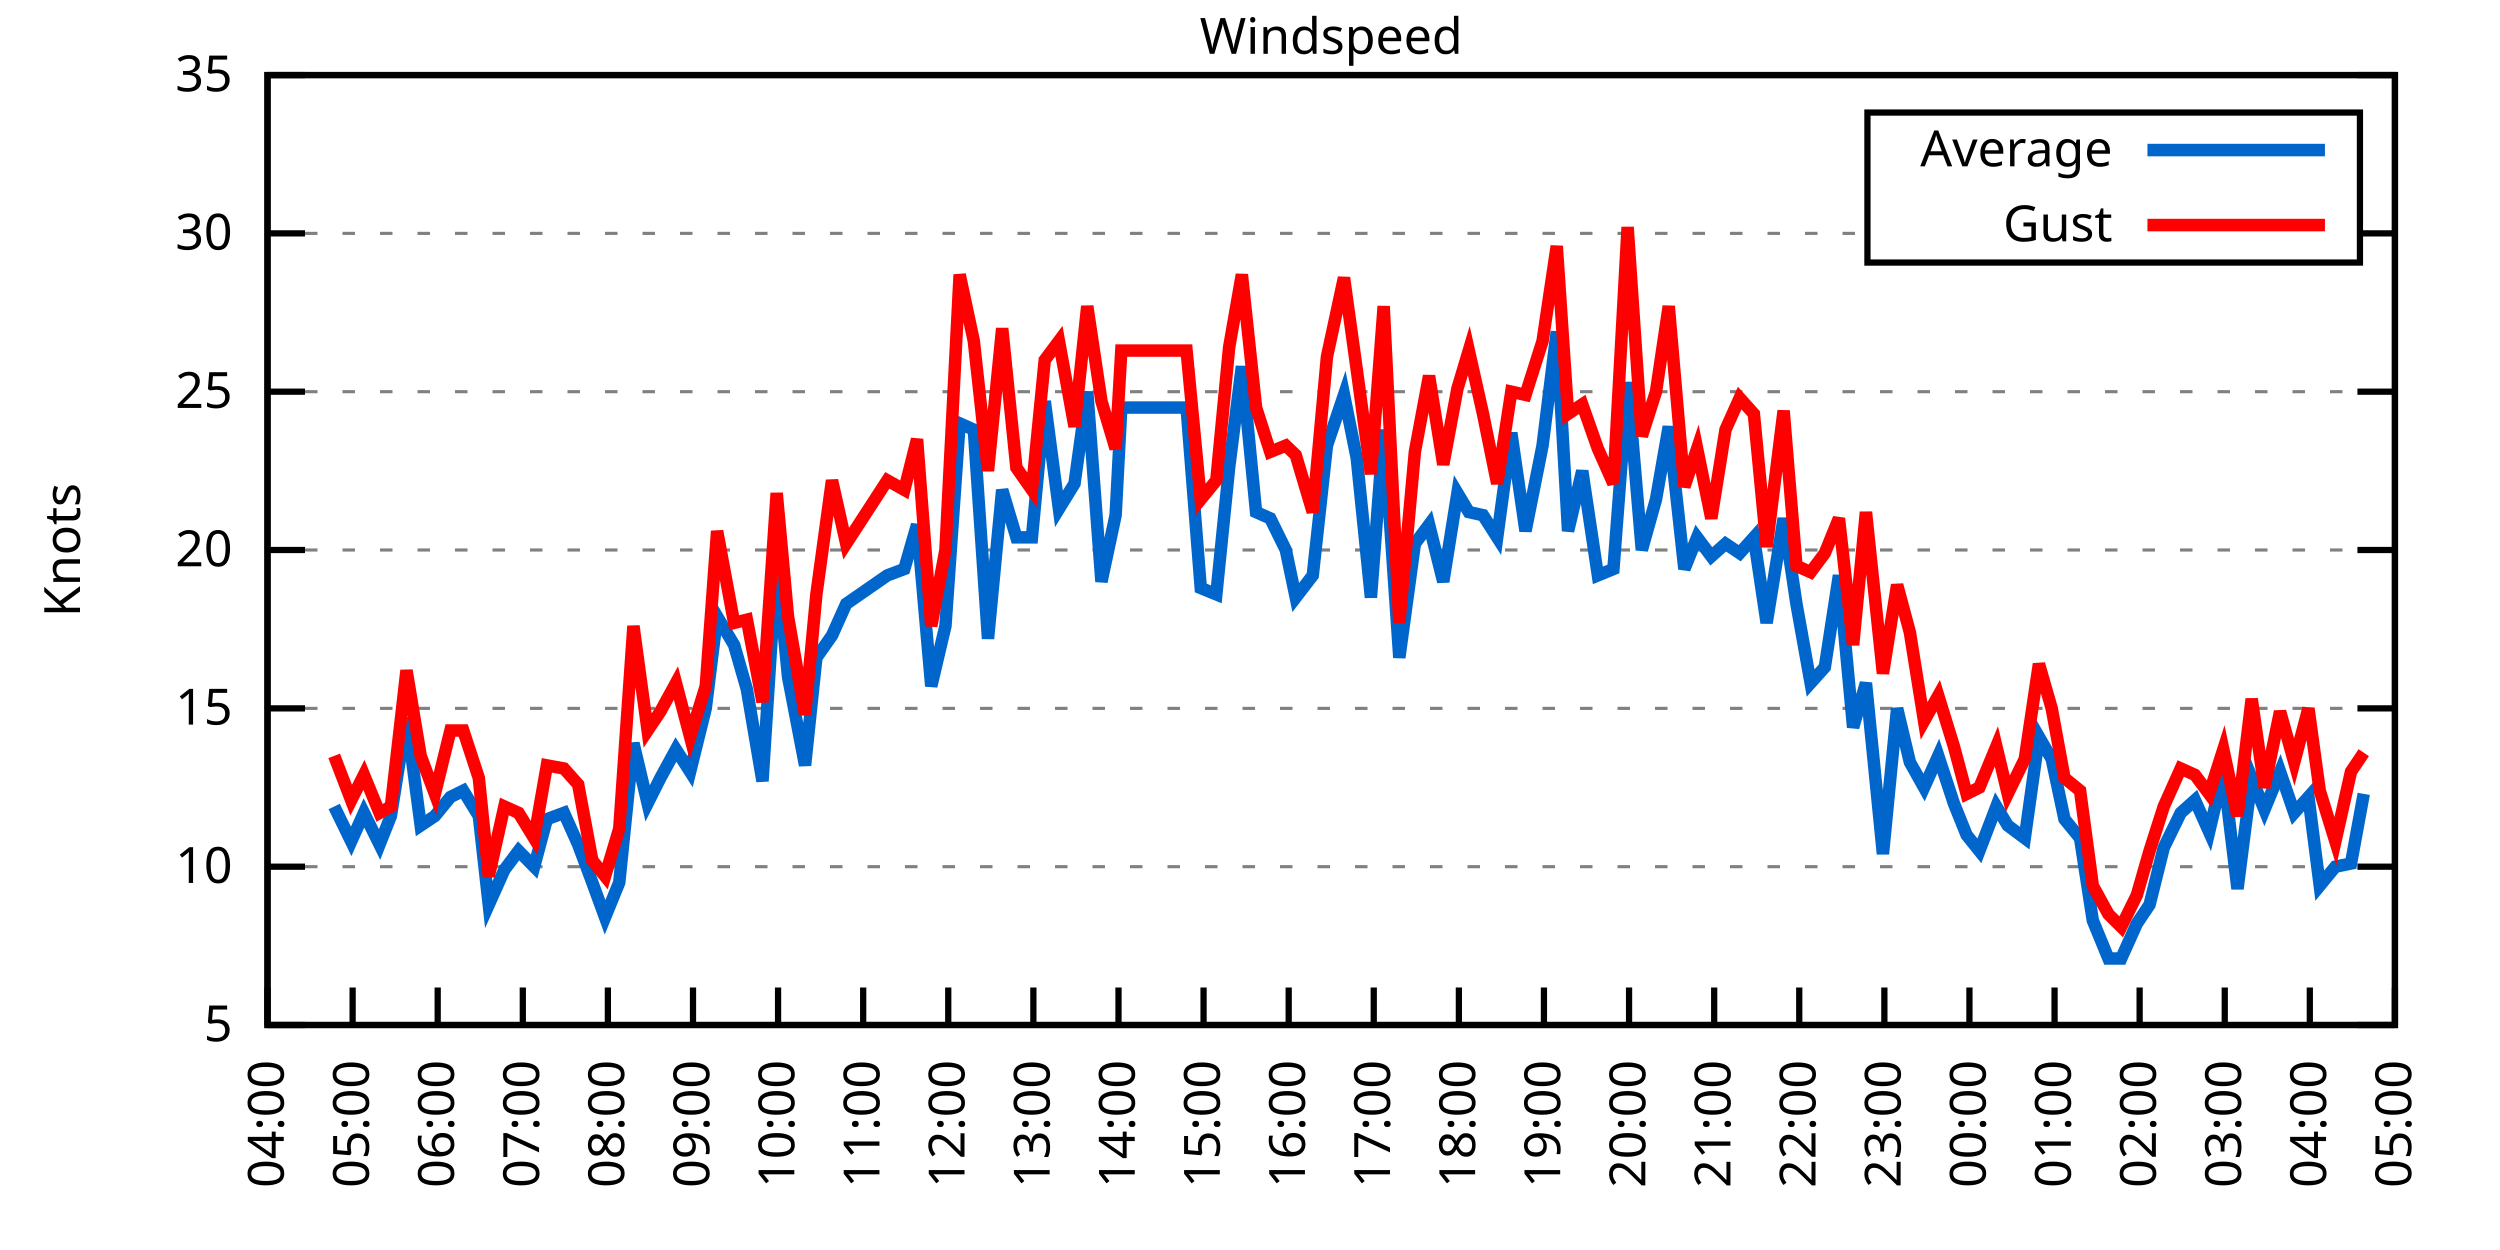
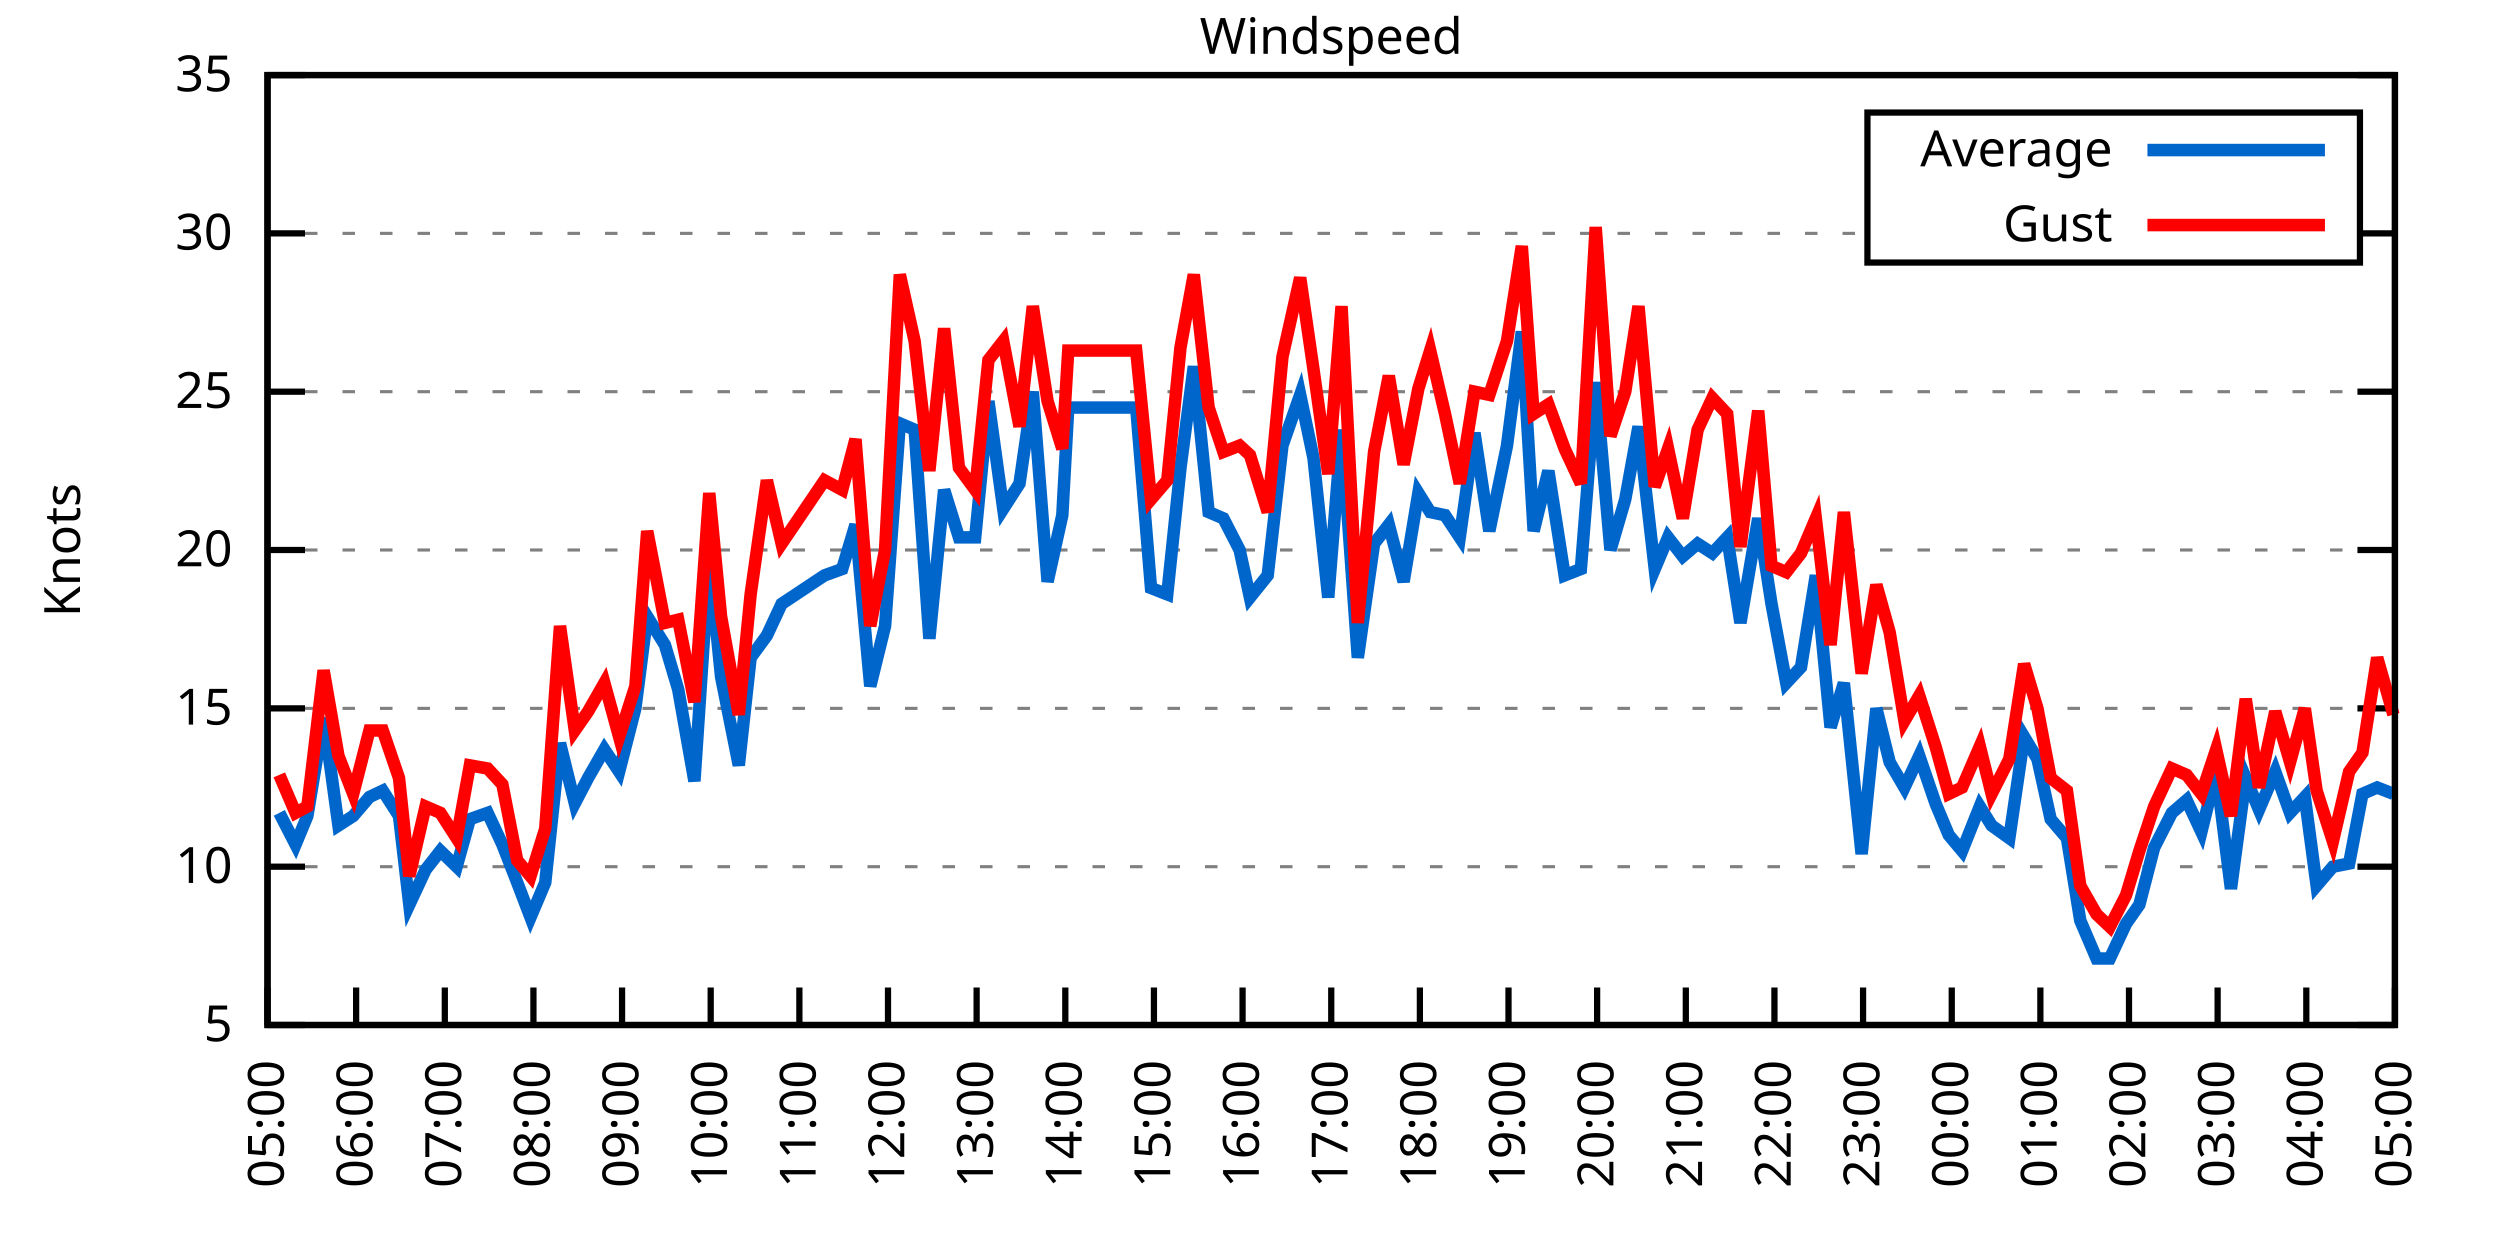
<svg xmlns="http://www.w3.org/2000/svg" xmlns:xlink="http://www.w3.org/1999/xlink" width="400" height="200" viewBox="0 0 400 200">
  <g id="gnuplot_canvas">
    <rect x="0" y="0" width="400" height="200" fill="none" />
    <defs>
      <circle id="gpDot" r="0.5" stroke-width="0.5" stroke="currentColor" />
      <path id="gpPt0" stroke-width="0.333" stroke="currentColor" d="M-1,0 h2 M0,-1 v2" />
      <path id="gpPt1" stroke-width="0.333" stroke="currentColor" d="M-1,-1 L1,1 M1,-1 L-1,1" />
      <path id="gpPt2" stroke-width="0.333" stroke="currentColor" d="M-1,0 L1,0 M0,-1 L0,1 M-1,-1 L1,1 M-1,1 L1,-1" />
      <rect id="gpPt3" stroke-width="0.333" stroke="currentColor" x="-1" y="-1" width="2" height="2" />
      <rect id="gpPt4" stroke-width="0.333" stroke="currentColor" fill="currentColor" x="-1" y="-1" width="2" height="2" />
      <circle id="gpPt5" stroke-width="0.333" stroke="currentColor" cx="0" cy="0" r="1" />
      <use xlink:href="#gpPt5" id="gpPt6" fill="currentColor" stroke="none" />
      <path id="gpPt7" stroke-width="0.333" stroke="currentColor" d="M0,-1.33 L-1.33,0.67 L1.33,0.67 z" />
      <use xlink:href="#gpPt7" id="gpPt8" fill="currentColor" stroke="none" />
      <use xlink:href="#gpPt7" id="gpPt9" stroke="currentColor" transform="rotate(180)" />
      <use xlink:href="#gpPt9" id="gpPt10" fill="currentColor" stroke="none" />
      <use xlink:href="#gpPt3" id="gpPt11" stroke="currentColor" transform="rotate(45)" />
      <use xlink:href="#gpPt11" id="gpPt12" fill="currentColor" stroke="none" />
      <path id="gpPt13" stroke-width="0.333" stroke="currentColor" d="M0,1.330 L1.265,0.411 L0.782,-1.067 L-0.782,-1.076 L-1.265,0.411 z" />
      <use xlink:href="#gpPt13" id="gpPt14" fill="currentColor" stroke="none" />
      <filter id="textbox" filterUnits="objectBoundingBox" x="0" y="0" height="1" width="1">
        <feFlood flood-color="white" flood-opacity="1" result="bgnd" />
        <feComposite in="SourceGraphic" in2="bgnd" operator="atop" />
      </filter>
      <filter id="greybox" filterUnits="objectBoundingBox" x="0" y="0" height="1" width="1">
        <feFlood flood-color="lightgrey" flood-opacity="1" result="grey" />
        <feComposite in="SourceGraphic" in2="grey" operator="atop" />
      </filter>
    </defs>
    <g fill="none" color="white" stroke="currentColor" stroke-width="1.00" stroke-linecap="butt" stroke-linejoin="miter">
</g>
    <g fill="none" color="black" stroke="currentColor" stroke-width="1.00" stroke-linecap="butt" stroke-linejoin="miter">
      <g stroke="none" shape-rendering="crispEdges">
        <polygon fill="rgb(255, 255, 255)" points="42.80,164.00 383.18,164.00 383.18,12.02 42.80,12.02 " />
      </g>
    </g>
    <g fill="none" color="black" stroke="currentColor" stroke-width="1.00" stroke-linecap="butt" stroke-linejoin="miter">
</g>
    <g fill="none" color="black" stroke="black" stroke-width="0.50" stroke-linecap="butt" stroke-linejoin="miter">
</g>
    <g fill="none" color="gray" stroke="currentColor" stroke-width="0.50" stroke-linecap="butt" stroke-linejoin="miter">
      <path stroke="gray" stroke-dasharray="2,4" class="gridline" d="M42.80,164.00 L383.19,164.00  " />
    </g>
    <g fill="none" color="gray" stroke="gray" stroke-width="1.00" stroke-linecap="butt" stroke-linejoin="miter">
</g>
    <g fill="none" color="black" stroke="currentColor" stroke-width="1.00" stroke-linecap="butt" stroke-linejoin="miter">
      <path stroke="black" d="M42.80,164.00 L48.80,164.00 M383.19,164.00 L377.19,164.00  " />
      <g transform="translate(37.20,166.60)" stroke="none" fill="black" font-family="Sans" font-size="8.00" text-anchor="end">
        <text>
          <tspan font-family="Sans"> 5</tspan>
        </text>
      </g>
    </g>
    <g fill="none" color="black" stroke="currentColor" stroke-width="1.00" stroke-linecap="butt" stroke-linejoin="miter">
</g>
    <g fill="none" color="black" stroke="black" stroke-width="0.50" stroke-linecap="butt" stroke-linejoin="miter">
</g>
    <g fill="none" color="gray" stroke="currentColor" stroke-width="0.50" stroke-linecap="butt" stroke-linejoin="miter">
      <path stroke="gray" stroke-dasharray="2,4" class="gridline" d="M42.80,138.67 L383.19,138.67  " />
    </g>
    <g fill="none" color="gray" stroke="gray" stroke-width="1.00" stroke-linecap="butt" stroke-linejoin="miter">
</g>
    <g fill="none" color="black" stroke="currentColor" stroke-width="1.00" stroke-linecap="butt" stroke-linejoin="miter">
      <path stroke="black" d="M42.80,138.67 L48.80,138.67 M383.19,138.67 L377.19,138.67  " />
      <g transform="translate(37.20,141.27)" stroke="none" fill="black" font-family="Sans" font-size="8.00" text-anchor="end">
        <text>
          <tspan font-family="Sans"> 10</tspan>
        </text>
      </g>
    </g>
    <g fill="none" color="black" stroke="currentColor" stroke-width="1.00" stroke-linecap="butt" stroke-linejoin="miter">
</g>
    <g fill="none" color="black" stroke="black" stroke-width="0.50" stroke-linecap="butt" stroke-linejoin="miter">
</g>
    <g fill="none" color="gray" stroke="currentColor" stroke-width="0.50" stroke-linecap="butt" stroke-linejoin="miter">
      <path stroke="gray" stroke-dasharray="2,4" class="gridline" d="M42.80,113.34 L383.19,113.34  " />
    </g>
    <g fill="none" color="gray" stroke="gray" stroke-width="1.00" stroke-linecap="butt" stroke-linejoin="miter">
</g>
    <g fill="none" color="black" stroke="currentColor" stroke-width="1.00" stroke-linecap="butt" stroke-linejoin="miter">
      <path stroke="black" d="M42.80,113.34 L48.80,113.34 M383.19,113.34 L377.19,113.34  " />
      <g transform="translate(37.20,115.94)" stroke="none" fill="black" font-family="Sans" font-size="8.00" text-anchor="end">
        <text>
          <tspan font-family="Sans"> 15</tspan>
        </text>
      </g>
    </g>
    <g fill="none" color="black" stroke="currentColor" stroke-width="1.00" stroke-linecap="butt" stroke-linejoin="miter">
</g>
    <g fill="none" color="black" stroke="black" stroke-width="0.50" stroke-linecap="butt" stroke-linejoin="miter">
</g>
    <g fill="none" color="gray" stroke="currentColor" stroke-width="0.50" stroke-linecap="butt" stroke-linejoin="miter">
      <path stroke="gray" stroke-dasharray="2,4" class="gridline" d="M42.80,88.00 L383.19,88.00  " />
    </g>
    <g fill="none" color="gray" stroke="gray" stroke-width="1.00" stroke-linecap="butt" stroke-linejoin="miter">
</g>
    <g fill="none" color="black" stroke="currentColor" stroke-width="1.00" stroke-linecap="butt" stroke-linejoin="miter">
      <path stroke="black" d="M42.80,88.00 L48.80,88.00 M383.19,88.00 L377.19,88.00  " />
      <g transform="translate(37.20,90.60)" stroke="none" fill="black" font-family="Sans" font-size="8.00" text-anchor="end">
        <text>
          <tspan font-family="Sans"> 20</tspan>
        </text>
      </g>
    </g>
    <g fill="none" color="black" stroke="currentColor" stroke-width="1.00" stroke-linecap="butt" stroke-linejoin="miter">
</g>
    <g fill="none" color="black" stroke="black" stroke-width="0.50" stroke-linecap="butt" stroke-linejoin="miter">
</g>
    <g fill="none" color="gray" stroke="currentColor" stroke-width="0.50" stroke-linecap="butt" stroke-linejoin="miter">
      <path stroke="gray" stroke-dasharray="2,4" class="gridline" d="M42.80,62.67 L383.19,62.67  " />
    </g>
    <g fill="none" color="gray" stroke="gray" stroke-width="1.00" stroke-linecap="butt" stroke-linejoin="miter">
</g>
    <g fill="none" color="black" stroke="currentColor" stroke-width="1.00" stroke-linecap="butt" stroke-linejoin="miter">
      <path stroke="black" d="M42.80,62.67 L48.80,62.67 M383.19,62.67 L377.19,62.67  " />
      <g transform="translate(37.20,65.27)" stroke="none" fill="black" font-family="Sans" font-size="8.00" text-anchor="end">
        <text>
          <tspan font-family="Sans"> 25</tspan>
        </text>
      </g>
    </g>
    <g fill="none" color="black" stroke="currentColor" stroke-width="1.00" stroke-linecap="butt" stroke-linejoin="miter">
</g>
    <g fill="none" color="black" stroke="black" stroke-width="0.50" stroke-linecap="butt" stroke-linejoin="miter">
</g>
    <g fill="none" color="gray" stroke="currentColor" stroke-width="0.50" stroke-linecap="butt" stroke-linejoin="miter">
      <path stroke="gray" stroke-dasharray="2,4" class="gridline" d="M42.80,37.34 L298.79,37.34 M377.59,37.34 L383.19,37.34  " />
    </g>
    <g fill="none" color="gray" stroke="gray" stroke-width="1.00" stroke-linecap="butt" stroke-linejoin="miter">
</g>
    <g fill="none" color="black" stroke="currentColor" stroke-width="1.00" stroke-linecap="butt" stroke-linejoin="miter">
      <path stroke="black" d="M42.80,37.34 L48.80,37.34 M383.19,37.34 L377.19,37.34  " />
      <g transform="translate(37.20,39.94)" stroke="none" fill="black" font-family="Sans" font-size="8.00" text-anchor="end">
        <text>
          <tspan font-family="Sans"> 30</tspan>
        </text>
      </g>
    </g>
    <g fill="none" color="black" stroke="currentColor" stroke-width="1.00" stroke-linecap="butt" stroke-linejoin="miter">
</g>
    <g fill="none" color="black" stroke="black" stroke-width="0.50" stroke-linecap="butt" stroke-linejoin="miter">
</g>
    <g fill="none" color="gray" stroke="currentColor" stroke-width="0.50" stroke-linecap="butt" stroke-linejoin="miter">
      <path stroke="gray" stroke-dasharray="2,4" class="gridline" d="M42.80,12.01 L383.19,12.01  " />
    </g>
    <g fill="none" color="gray" stroke="gray" stroke-width="1.00" stroke-linecap="butt" stroke-linejoin="miter">
</g>
    <g fill="none" color="black" stroke="currentColor" stroke-width="1.00" stroke-linecap="butt" stroke-linejoin="miter">
      <path stroke="black" d="M42.80,12.01 L48.80,12.01 M383.19,12.01 L377.19,12.01  " />
      <g transform="translate(37.20,14.61)" stroke="none" fill="black" font-family="Sans" font-size="8.00" text-anchor="end">
        <text>
          <tspan font-family="Sans"> 35</tspan>
        </text>
      </g>
    </g>
    <g fill="none" color="black" stroke="currentColor" stroke-width="1.00" stroke-linecap="butt" stroke-linejoin="miter">
      <path stroke="black" d="M42.80,164.00 L42.80,158.00  " />
      <g transform="translate(45.40,169.60) rotate(270.00)" stroke="none" fill="black" font-family="Sans" font-size="8.00" text-anchor="end">
        <text>
-           <tspan font-family="Sans">04:00</tspan>
-         </text>
-       </g>
-     </g>
-     <g fill="none" color="black" stroke="currentColor" stroke-width="1.00" stroke-linecap="butt" stroke-linejoin="miter">
-       <path stroke="black" d="M56.42,164.00 L56.42,158.00  " />
-       <g transform="translate(59.02,169.60) rotate(270.00)" stroke="none" fill="black" font-family="Sans" font-size="8.00" text-anchor="end">
-         <text>
          <tspan font-family="Sans">05:00</tspan>
        </text>
      </g>
    </g>
    <g fill="none" color="black" stroke="currentColor" stroke-width="1.00" stroke-linecap="butt" stroke-linejoin="miter">
-       <path stroke="black" d="M70.03,164.00 L70.03,158.00  " />
-       <g transform="translate(72.63,169.60) rotate(270.00)" stroke="none" fill="black" font-family="Sans" font-size="8.00" text-anchor="end">
+       <path stroke="black" d="M56.98,164.00 L56.98,158.00  " />
+       <g transform="translate(59.58,169.60) rotate(270.00)" stroke="none" fill="black" font-family="Sans" font-size="8.00" text-anchor="end">
        <text>
          <tspan font-family="Sans">06:00</tspan>
        </text>
      </g>
    </g>
    <g fill="none" color="black" stroke="currentColor" stroke-width="1.00" stroke-linecap="butt" stroke-linejoin="miter">
-       <path stroke="black" d="M83.65,164.00 L83.65,158.00  " />
-       <g transform="translate(86.25,169.60) rotate(270.00)" stroke="none" fill="black" font-family="Sans" font-size="8.00" text-anchor="end">
+       <path stroke="black" d="M71.17,164.00 L71.17,158.00  " />
+       <g transform="translate(73.77,169.60) rotate(270.00)" stroke="none" fill="black" font-family="Sans" font-size="8.00" text-anchor="end">
        <text>
          <tspan font-family="Sans">07:00</tspan>
        </text>
      </g>
    </g>
    <g fill="none" color="black" stroke="currentColor" stroke-width="1.00" stroke-linecap="butt" stroke-linejoin="miter">
-       <path stroke="black" d="M97.26,164.00 L97.26,158.00  " />
-       <g transform="translate(99.86,169.60) rotate(270.00)" stroke="none" fill="black" font-family="Sans" font-size="8.00" text-anchor="end">
+       <path stroke="black" d="M85.35,164.00 L85.35,158.00  " />
+       <g transform="translate(87.95,169.60) rotate(270.00)" stroke="none" fill="black" font-family="Sans" font-size="8.00" text-anchor="end">
        <text>
          <tspan font-family="Sans">08:00</tspan>
        </text>
      </g>
    </g>
    <g fill="none" color="black" stroke="currentColor" stroke-width="1.00" stroke-linecap="butt" stroke-linejoin="miter">
-       <path stroke="black" d="M110.88,164.00 L110.88,158.00  " />
-       <g transform="translate(113.48,169.60) rotate(270.00)" stroke="none" fill="black" font-family="Sans" font-size="8.00" text-anchor="end">
+       <path stroke="black" d="M99.53,164.00 L99.53,158.00  " />
+       <g transform="translate(102.13,169.60) rotate(270.00)" stroke="none" fill="black" font-family="Sans" font-size="8.00" text-anchor="end">
        <text>
          <tspan font-family="Sans">09:00</tspan>
        </text>
      </g>
    </g>
    <g fill="none" color="black" stroke="currentColor" stroke-width="1.00" stroke-linecap="butt" stroke-linejoin="miter">
-       <path stroke="black" d="M124.49,164.00 L124.49,158.00  " />
-       <g transform="translate(127.09,169.60) rotate(270.00)" stroke="none" fill="black" font-family="Sans" font-size="8.00" text-anchor="end">
+       <path stroke="black" d="M113.71,164.00 L113.71,158.00  " />
+       <g transform="translate(116.31,169.60) rotate(270.00)" stroke="none" fill="black" font-family="Sans" font-size="8.00" text-anchor="end">
        <text>
          <tspan font-family="Sans">10:00</tspan>
        </text>
      </g>
    </g>
    <g fill="none" color="black" stroke="currentColor" stroke-width="1.00" stroke-linecap="butt" stroke-linejoin="miter">
-       <path stroke="black" d="M138.11,164.00 L138.11,158.00  " />
-       <g transform="translate(140.71,169.60) rotate(270.00)" stroke="none" fill="black" font-family="Sans" font-size="8.00" text-anchor="end">
+       <path stroke="black" d="M127.90,164.00 L127.90,158.00  " />
+       <g transform="translate(130.50,169.60) rotate(270.00)" stroke="none" fill="black" font-family="Sans" font-size="8.00" text-anchor="end">
        <text>
          <tspan font-family="Sans">11:00</tspan>
        </text>
      </g>
    </g>
    <g fill="none" color="black" stroke="currentColor" stroke-width="1.00" stroke-linecap="butt" stroke-linejoin="miter">
-       <path stroke="black" d="M151.72,164.00 L151.72,158.00  " />
-       <g transform="translate(154.32,169.60) rotate(270.00)" stroke="none" fill="black" font-family="Sans" font-size="8.00" text-anchor="end">
+       <path stroke="black" d="M142.08,164.00 L142.08,158.00  " />
+       <g transform="translate(144.68,169.60) rotate(270.00)" stroke="none" fill="black" font-family="Sans" font-size="8.00" text-anchor="end">
        <text>
          <tspan font-family="Sans">12:00</tspan>
        </text>
      </g>
    </g>
    <g fill="none" color="black" stroke="currentColor" stroke-width="1.00" stroke-linecap="butt" stroke-linejoin="miter">
-       <path stroke="black" d="M165.34,164.00 L165.34,158.00  " />
-       <g transform="translate(167.94,169.60) rotate(270.00)" stroke="none" fill="black" font-family="Sans" font-size="8.00" text-anchor="end">
+       <path stroke="black" d="M156.26,164.00 L156.26,158.00  " />
+       <g transform="translate(158.86,169.60) rotate(270.00)" stroke="none" fill="black" font-family="Sans" font-size="8.00" text-anchor="end">
        <text>
          <tspan font-family="Sans">13:00</tspan>
        </text>
      </g>
    </g>
    <g fill="none" color="black" stroke="currentColor" stroke-width="1.00" stroke-linecap="butt" stroke-linejoin="miter">
-       <path stroke="black" d="M178.96,164.00 L178.96,158.00  " />
-       <g transform="translate(181.56,169.60) rotate(270.00)" stroke="none" fill="black" font-family="Sans" font-size="8.00" text-anchor="end">
+       <path stroke="black" d="M170.45,164.00 L170.45,158.00  " />
+       <g transform="translate(173.05,169.60) rotate(270.00)" stroke="none" fill="black" font-family="Sans" font-size="8.00" text-anchor="end">
        <text>
          <tspan font-family="Sans">14:00</tspan>
        </text>
      </g>
    </g>
    <g fill="none" color="black" stroke="currentColor" stroke-width="1.00" stroke-linecap="butt" stroke-linejoin="miter">
-       <path stroke="black" d="M192.57,164.00 L192.57,158.00  " />
-       <g transform="translate(195.17,169.60) rotate(270.00)" stroke="none" fill="black" font-family="Sans" font-size="8.00" text-anchor="end">
+       <path stroke="black" d="M184.63,164.00 L184.63,158.00  " />
+       <g transform="translate(187.23,169.60) rotate(270.00)" stroke="none" fill="black" font-family="Sans" font-size="8.00" text-anchor="end">
        <text>
          <tspan font-family="Sans">15:00</tspan>
        </text>
      </g>
    </g>
    <g fill="none" color="black" stroke="currentColor" stroke-width="1.00" stroke-linecap="butt" stroke-linejoin="miter">
-       <path stroke="black" d="M206.19,164.00 L206.19,158.00  " />
-       <g transform="translate(208.79,169.60) rotate(270.00)" stroke="none" fill="black" font-family="Sans" font-size="8.00" text-anchor="end">
+       <path stroke="black" d="M198.81,164.00 L198.81,158.00  " />
+       <g transform="translate(201.41,169.60) rotate(270.00)" stroke="none" fill="black" font-family="Sans" font-size="8.00" text-anchor="end">
        <text>
          <tspan font-family="Sans">16:00</tspan>
        </text>
      </g>
    </g>
    <g fill="none" color="black" stroke="currentColor" stroke-width="1.00" stroke-linecap="butt" stroke-linejoin="miter">
-       <path stroke="black" d="M219.80,164.00 L219.80,158.00  " />
-       <g transform="translate(222.40,169.60) rotate(270.00)" stroke="none" fill="black" font-family="Sans" font-size="8.00" text-anchor="end">
+       <path stroke="black" d="M213.00,164.00 L213.00,158.00  " />
+       <g transform="translate(215.60,169.60) rotate(270.00)" stroke="none" fill="black" font-family="Sans" font-size="8.00" text-anchor="end">
        <text>
          <tspan font-family="Sans">17:00</tspan>
        </text>
      </g>
    </g>
    <g fill="none" color="black" stroke="currentColor" stroke-width="1.00" stroke-linecap="butt" stroke-linejoin="miter">
-       <path stroke="black" d="M233.42,164.00 L233.42,158.00  " />
-       <g transform="translate(236.02,169.60) rotate(270.00)" stroke="none" fill="black" font-family="Sans" font-size="8.00" text-anchor="end">
+       <path stroke="black" d="M227.18,164.00 L227.18,158.00  " />
+       <g transform="translate(229.78,169.60) rotate(270.00)" stroke="none" fill="black" font-family="Sans" font-size="8.00" text-anchor="end">
        <text>
          <tspan font-family="Sans">18:00</tspan>
        </text>
      </g>
    </g>
    <g fill="none" color="black" stroke="currentColor" stroke-width="1.00" stroke-linecap="butt" stroke-linejoin="miter">
-       <path stroke="black" d="M247.03,164.00 L247.03,158.00  " />
-       <g transform="translate(249.63,169.60) rotate(270.00)" stroke="none" fill="black" font-family="Sans" font-size="8.00" text-anchor="end">
+       <path stroke="black" d="M241.36,164.00 L241.36,158.00  " />
+       <g transform="translate(243.96,169.60) rotate(270.00)" stroke="none" fill="black" font-family="Sans" font-size="8.00" text-anchor="end">
        <text>
          <tspan font-family="Sans">19:00</tspan>
        </text>
      </g>
    </g>
    <g fill="none" color="black" stroke="currentColor" stroke-width="1.00" stroke-linecap="butt" stroke-linejoin="miter">
-       <path stroke="black" d="M260.65,164.00 L260.65,158.00  " />
-       <g transform="translate(263.25,169.60) rotate(270.00)" stroke="none" fill="black" font-family="Sans" font-size="8.00" text-anchor="end">
+       <path stroke="black" d="M255.54,164.00 L255.54,158.00  " />
+       <g transform="translate(258.14,169.60) rotate(270.00)" stroke="none" fill="black" font-family="Sans" font-size="8.00" text-anchor="end">
        <text>
          <tspan font-family="Sans">20:00</tspan>
        </text>
      </g>
    </g>
    <g fill="none" color="black" stroke="currentColor" stroke-width="1.00" stroke-linecap="butt" stroke-linejoin="miter">
-       <path stroke="black" d="M274.27,164.00 L274.27,158.00  " />
-       <g transform="translate(276.87,169.60) rotate(270.00)" stroke="none" fill="black" font-family="Sans" font-size="8.00" text-anchor="end">
+       <path stroke="black" d="M269.73,164.00 L269.73,158.00  " />
+       <g transform="translate(272.33,169.60) rotate(270.00)" stroke="none" fill="black" font-family="Sans" font-size="8.00" text-anchor="end">
        <text>
          <tspan font-family="Sans">21:00</tspan>
        </text>
      </g>
    </g>
    <g fill="none" color="black" stroke="currentColor" stroke-width="1.00" stroke-linecap="butt" stroke-linejoin="miter">
-       <path stroke="black" d="M287.88,164.00 L287.88,158.00  " />
-       <g transform="translate(290.48,169.60) rotate(270.00)" stroke="none" fill="black" font-family="Sans" font-size="8.00" text-anchor="end">
+       <path stroke="black" d="M283.91,164.00 L283.91,158.00  " />
+       <g transform="translate(286.51,169.60) rotate(270.00)" stroke="none" fill="black" font-family="Sans" font-size="8.00" text-anchor="end">
        <text>
          <tspan font-family="Sans">22:00</tspan>
        </text>
      </g>
    </g>
    <g fill="none" color="black" stroke="currentColor" stroke-width="1.00" stroke-linecap="butt" stroke-linejoin="miter">
-       <path stroke="black" d="M301.50,164.00 L301.50,158.00  " />
-       <g transform="translate(304.10,169.60) rotate(270.00)" stroke="none" fill="black" font-family="Sans" font-size="8.00" text-anchor="end">
+       <path stroke="black" d="M298.09,164.00 L298.09,158.00  " />
+       <g transform="translate(300.69,169.60) rotate(270.00)" stroke="none" fill="black" font-family="Sans" font-size="8.00" text-anchor="end">
        <text>
          <tspan font-family="Sans">23:00</tspan>
        </text>
      </g>
    </g>
    <g fill="none" color="black" stroke="currentColor" stroke-width="1.00" stroke-linecap="butt" stroke-linejoin="miter">
-       <path stroke="black" d="M315.11,164.00 L315.11,158.00  " />
-       <g transform="translate(317.71,169.60) rotate(270.00)" stroke="none" fill="black" font-family="Sans" font-size="8.00" text-anchor="end">
+       <path stroke="black" d="M312.28,164.00 L312.28,158.00  " />
+       <g transform="translate(314.88,169.60) rotate(270.00)" stroke="none" fill="black" font-family="Sans" font-size="8.00" text-anchor="end">
        <text>
          <tspan font-family="Sans">00:00</tspan>
        </text>
      </g>
    </g>
    <g fill="none" color="black" stroke="currentColor" stroke-width="1.00" stroke-linecap="butt" stroke-linejoin="miter">
-       <path stroke="black" d="M328.73,164.00 L328.73,158.00  " />
-       <g transform="translate(331.33,169.60) rotate(270.00)" stroke="none" fill="black" font-family="Sans" font-size="8.00" text-anchor="end">
+       <path stroke="black" d="M326.46,164.00 L326.46,158.00  " />
+       <g transform="translate(329.06,169.60) rotate(270.00)" stroke="none" fill="black" font-family="Sans" font-size="8.00" text-anchor="end">
        <text>
          <tspan font-family="Sans">01:00</tspan>
        </text>
      </g>
    </g>
    <g fill="none" color="black" stroke="currentColor" stroke-width="1.00" stroke-linecap="butt" stroke-linejoin="miter">
-       <path stroke="black" d="M342.34,164.00 L342.34,158.00  " />
-       <g transform="translate(344.94,169.60) rotate(270.00)" stroke="none" fill="black" font-family="Sans" font-size="8.00" text-anchor="end">
+       <path stroke="black" d="M340.64,164.00 L340.64,158.00  " />
+       <g transform="translate(343.24,169.60) rotate(270.00)" stroke="none" fill="black" font-family="Sans" font-size="8.00" text-anchor="end">
        <text>
          <tspan font-family="Sans">02:00</tspan>
        </text>
      </g>
    </g>
    <g fill="none" color="black" stroke="currentColor" stroke-width="1.00" stroke-linecap="butt" stroke-linejoin="miter">
-       <path stroke="black" d="M355.96,164.00 L355.96,158.00  " />
-       <g transform="translate(358.56,169.60) rotate(270.00)" stroke="none" fill="black" font-family="Sans" font-size="8.00" text-anchor="end">
+       <path stroke="black" d="M354.82,164.00 L354.82,158.00  " />
+       <g transform="translate(357.42,169.60) rotate(270.00)" stroke="none" fill="black" font-family="Sans" font-size="8.00" text-anchor="end">
        <text>
          <tspan font-family="Sans">03:00</tspan>
        </text>
      </g>
    </g>
    <g fill="none" color="black" stroke="currentColor" stroke-width="1.00" stroke-linecap="butt" stroke-linejoin="miter">
-       <path stroke="black" d="M369.57,164.00 L369.57,158.00  " />
-       <g transform="translate(372.17,169.60) rotate(270.00)" stroke="none" fill="black" font-family="Sans" font-size="8.00" text-anchor="end">
+       <path stroke="black" d="M369.01,164.00 L369.01,158.00  " />
+       <g transform="translate(371.61,169.60) rotate(270.00)" stroke="none" fill="black" font-family="Sans" font-size="8.00" text-anchor="end">
        <text>
          <tspan font-family="Sans">04:00</tspan>
        </text>
      </g>
    </g>
    <g fill="none" color="black" stroke="currentColor" stroke-width="1.00" stroke-linecap="butt" stroke-linejoin="miter">
      <path stroke="black" d="M383.19,164.00 L383.19,158.00  " />
      <g transform="translate(385.79,169.60) rotate(270.00)" stroke="none" fill="black" font-family="Sans" font-size="8.00" text-anchor="end">
        <text>
          <tspan font-family="Sans">05:00</tspan>
        </text>
      </g>
    </g>
    <g fill="none" color="black" stroke="currentColor" stroke-width="1.00" stroke-linecap="butt" stroke-linejoin="miter">
</g>
    <g fill="none" color="black" stroke="currentColor" stroke-width="1.00" stroke-linecap="butt" stroke-linejoin="miter">
      <path stroke="black" d="M42.80,12.01 L42.80,164.00 L383.19,164.00 L383.19,12.01 L42.80,12.01 Z  " />
    </g>
    <g fill="none" color="black" stroke="currentColor" stroke-width="1.00" stroke-linecap="butt" stroke-linejoin="miter">
</g>
    <g fill="none" color="black" stroke="currentColor" stroke-width="1.00" stroke-linecap="butt" stroke-linejoin="miter">
      <path stroke="black" d="M298.79,42.01 L298.79,18.01 L377.59,18.01 L377.59,42.01 L298.79,42.01 Z  " />
    </g>
    <g id="Windspeed_plot_1">
      <g fill="none" color="white" stroke="black" stroke-width="2.00" stroke-linecap="butt" stroke-linejoin="miter">
</g>
      <g fill="none" color="black" stroke="currentColor" stroke-width="2.00" stroke-linecap="butt" stroke-linejoin="miter">
        <g transform="translate(337.99,26.61)" stroke="none" fill="black" font-family="Sans" font-size="8.00" text-anchor="end">
          <text>
            <tspan font-family="Sans">Average</tspan>
          </text>
        </g>
      </g>
      <g fill="none" color="black" stroke="currentColor" stroke-width="2.00" stroke-linecap="butt" stroke-linejoin="miter">
-         <path stroke="rgb(  0, 102, 204)" d="M343.59,24.01 L371.99,24.01 M53.47,129.04 L56.19,134.62 L58.23,130.06 L60.73,135.12 L62.54,130.56 L65.04,114.86   L67.31,132.08 L69.58,130.56 L72.07,127.52 L74.12,126.51 L76.61,130.56 L78.20,144.75 L80.70,139.17 L82.97,136.14   L85.46,138.67 L87.50,131.07 L90.23,130.06 L92.50,135.12 L94.77,141.20 L96.81,146.77 L99.08,141.20 L101.35,118.91   L103.62,128.54 L105.66,124.48 L108.15,119.92 L110.42,123.47 L112.92,113.34 L114.74,98.64 L117.46,103.20 L119.50,110.30   L122.00,124.99 L124.27,89.52 L126.08,108.27 L128.81,122.46 L130.62,105.23 L133.12,101.68 L135.39,96.62 L141.97,92.06   L144.69,91.04 L146.73,83.95 L149.00,109.79 L151.27,100.16 L153.54,67.74 L155.81,68.75 L158.08,102.19 L160.35,78.38   L162.62,85.98 L165.11,85.98 L167.16,64.19 L169.43,81.42 L171.92,77.37 L173.96,62.67 L176.23,93.07 L178.50,82.43   L179.41,65.21 L189.85,65.21 L192.12,94.08 L194.61,95.10 L196.66,74.83 L198.70,58.62 L200.97,81.93 L203.24,82.94   L205.73,88.00 L207.32,95.60 L210.04,92.06 L212.31,71.29 L215.04,63.18 L217.08,73.31 L219.35,95.60 L221.39,68.75   L223.89,105.23 L226.38,86.99 L228.65,83.95 L230.92,93.07 L233.19,78.89 L235.01,81.93 L237.28,82.43 L239.55,85.98   L241.81,69.26 L244.08,84.97 L246.81,71.29 L249.08,53.05 L250.89,84.97 L253.16,75.34 L255.66,92.06 L258.15,91.04   L260.42,61.15 L262.69,88.00 L264.96,79.90 L267.00,68.25 L269.50,91.04 L271.54,85.98 L273.81,89.02 L276.08,86.99   L278.35,88.51 L280.62,85.98 L282.66,99.66 L285.38,82.94 L287.43,96.62 L289.70,109.28 L291.97,106.75 L294.23,92.06   L296.50,116.38 L298.55,109.28 L301.27,136.64 L303.54,113.34 L305.58,121.95 L307.85,126.00 L310.12,120.94 L312.62,128.54   L314.66,133.60 L316.70,136.14 L319.42,129.04 L321.24,132.08 L323.96,134.11 L326.23,117.90 L328.27,121.44 L330.32,131.07   L332.81,134.11 L334.85,147.28 L337.35,153.36 L339.39,153.36 L341.89,147.79 L343.93,144.75 L346.20,135.63 L348.92,130.06   L351.19,128.03 L353.46,133.10 L355.73,123.47 L358.00,142.21 L360.27,124.48 L362.31,129.55 L364.81,123.47 L367.08,130.06   L369.35,127.52 L371.16,141.71 L373.66,138.67 L376.16,138.16 L378.20,127.02  " />
+         <path stroke="rgb(  0, 102, 204)" d="M343.59,24.01 L371.99,24.01 M44.69,130.06 L47.29,135.12 L49.18,130.56 L51.78,114.86 L54.15,132.08 L56.51,130.56   L59.11,127.52 L61.24,126.51 L63.84,130.56 L65.49,144.75 L68.09,139.17 L70.46,136.14 L73.06,138.67 L75.18,131.07   L78.02,130.06 L80.38,135.12 L82.75,141.20 L84.88,146.77 L87.24,141.20 L89.60,118.91 L91.97,128.54 L94.09,124.48   L96.70,119.92 L99.06,123.47 L101.66,113.34 L103.55,98.64 L106.39,103.20 L108.51,110.30 L111.11,124.99 L113.48,89.52   L115.37,108.27 L118.21,122.46 L120.10,105.23 L122.70,101.68 L125.06,96.62 L131.92,92.06 L134.75,91.04 L136.88,83.95   L139.24,109.79 L141.61,100.16 L143.97,67.74 L146.34,68.75 L148.70,102.19 L151.06,78.38 L153.43,85.98 L156.03,85.98   L158.15,64.19 L160.52,81.42 L163.12,77.37 L165.25,62.67 L167.61,93.07 L169.97,82.43 L170.92,65.21 L181.79,65.21   L184.16,94.08 L186.76,95.10 L188.88,74.83 L191.01,58.62 L193.38,81.93 L195.74,82.94 L198.34,88.00 L199.99,95.60   L202.83,92.06 L205.19,71.29 L208.03,63.18 L210.16,73.31 L212.52,95.60 L214.65,68.75 L217.25,105.23 L219.85,86.99   L222.21,83.95 L224.58,93.07 L226.94,78.89 L228.83,81.93 L231.20,82.43 L233.56,85.98 L235.92,69.26 L238.29,84.97   L241.12,71.29 L243.49,53.05 L245.38,84.97 L247.74,75.34 L250.34,92.06 L252.94,91.04 L255.31,61.15 L257.67,88.00   L260.04,79.90 L262.16,68.25 L264.76,91.04 L266.89,85.98 L269.25,89.02 L271.62,86.99 L273.98,88.51 L276.35,85.98   L278.47,99.66 L281.31,82.94 L283.44,96.62 L285.80,109.28 L288.16,106.75 L290.53,92.06 L292.89,116.38 L295.02,109.28   L297.86,136.64 L300.22,113.34 L302.35,121.95 L304.71,126.00 L307.08,120.94 L309.68,128.54 L311.80,133.60 L313.93,136.14   L316.77,129.04 L318.66,132.08 L321.49,134.11 L323.86,117.90 L325.99,121.44 L328.11,131.07 L330.71,134.11 L332.84,147.28   L335.44,153.36 L337.57,153.36 L340.17,147.79 L342.30,144.75 L344.66,135.63 L347.50,130.06 L349.86,128.03 L352.22,133.10   L354.59,123.47 L356.95,142.21 L359.32,124.48 L361.44,129.55 L364.04,123.47 L366.41,130.06 L368.77,127.52 L370.66,141.71   L373.26,138.67 L375.86,138.16 L377.99,127.02 L380.35,126.00 L382.95,127.02  " />
      </g>
    </g>
    <g id="Windspeed_plot_2">
      <g fill="none" color="black" stroke="currentColor" stroke-width="2.00" stroke-linecap="butt" stroke-linejoin="miter">
        <g transform="translate(337.99,38.61)" stroke="none" fill="black" font-family="Sans" font-size="8.00" text-anchor="end">
          <text>
            <tspan font-family="Sans">Gust</tspan>
          </text>
        </g>
      </g>
      <g fill="none" color="black" stroke="currentColor" stroke-width="2.00" stroke-linecap="butt" stroke-linejoin="miter">
-         <path stroke="rgb(255,   0,   0)" d="M343.59,36.01 L371.99,36.01 M53.47,120.94 L56.19,128.03 L58.23,123.98 L60.73,130.06 L62.54,129.04 L65.04,107.26   L67.31,120.94 L69.58,127.02 L72.07,116.88 L74.12,116.88 L76.61,124.48 L78.20,140.19 L80.70,129.04 L82.97,130.06   L85.46,134.11 L87.50,122.46 L90.23,122.96 L92.50,125.50 L94.77,137.66 L96.81,140.19 L99.08,132.59 L101.35,100.16   L103.62,116.88 L105.66,113.84 L108.15,109.28 L110.42,117.90 L112.92,109.79 L114.74,84.97 L117.46,99.66 L119.50,99.15   L122.00,112.32 L124.27,78.89 L126.08,98.64 L128.81,114.35 L130.62,95.10 L133.12,76.86 L135.39,86.99 L141.97,76.86   L144.69,78.38 L146.73,70.27 L149.00,100.16 L151.27,88.00 L153.54,43.93 L155.81,54.57 L158.08,75.34 L160.35,52.54   L162.62,74.83 L165.11,78.38 L167.16,57.61 L169.43,54.57 L171.92,68.25 L173.96,48.99 L176.23,64.19 L178.50,71.79   L179.41,56.09 L189.85,56.09 L192.12,79.90 L194.61,76.86 L196.66,55.58 L198.70,43.93 L200.97,65.21 L203.24,72.30   L205.73,71.29 L207.32,72.81 L210.04,81.93 L212.31,57.10 L215.04,44.43 L217.08,59.13 L219.35,75.85 L221.39,48.99   L223.89,99.66 L226.38,72.30 L228.65,60.14 L230.92,74.33 L233.19,62.17 L235.01,56.09 L237.28,66.22 L239.55,77.37   L241.81,62.67 L244.08,63.18 L246.81,54.57 L249.08,39.37 L250.89,66.22 L253.16,64.70 L255.66,71.79 L258.15,77.37   L260.42,36.33 L262.69,69.77 L264.96,62.67 L267.00,48.99 L269.50,77.87 L271.54,71.79 L273.81,82.94 L276.08,68.75   L278.35,63.69 L280.62,66.22 L282.66,87.50 L285.38,65.71 L287.43,90.54 L289.70,91.55 L291.97,88.51 L294.23,82.94   L296.50,103.20 L298.55,81.93 L301.27,107.76 L303.54,93.58 L305.58,101.18 L307.85,115.36 L310.12,111.31 L312.62,119.42   L314.66,127.02 L316.70,126.00 L319.42,119.42 L321.24,127.02 L323.96,121.44 L326.23,106.24 L328.27,113.34 L330.32,124.48   L332.81,126.51 L334.85,141.71 L337.35,146.27 L339.39,148.29 L341.89,143.23 L343.93,136.14 L346.20,129.04 L348.92,122.96   L351.19,123.98 L353.46,127.02 L355.73,119.92 L358.00,130.56 L360.27,111.82 L362.31,126.00 L364.81,113.84 L367.08,121.95   L369.35,113.34 L371.16,126.51 L373.66,134.62 L376.16,123.47 L378.20,120.43  " />
+         <path stroke="rgb(255,   0,   0)" d="M343.59,36.01 L371.99,36.01 M44.69,123.98 L47.29,130.06 L49.18,129.04 L51.78,107.26 L54.15,120.94 L56.51,127.02   L59.11,116.88 L61.24,116.88 L63.84,124.48 L65.49,140.19 L68.09,129.04 L70.46,130.06 L73.06,134.11 L75.18,122.46   L78.02,122.96 L80.38,125.50 L82.75,137.66 L84.88,140.19 L87.24,132.59 L89.60,100.16 L91.97,116.88 L94.09,113.84   L96.70,109.28 L99.06,117.90 L101.66,109.79 L103.55,84.97 L106.39,99.66 L108.51,99.15 L111.11,112.32 L113.48,78.89   L115.37,98.64 L118.21,114.35 L120.10,95.10 L122.70,76.86 L125.06,86.99 L131.92,76.86 L134.75,78.38 L136.88,70.27   L139.24,100.16 L141.61,88.00 L143.97,43.93 L146.34,54.57 L148.70,75.34 L151.06,52.54 L153.43,74.83 L156.03,78.38   L158.15,57.61 L160.52,54.57 L163.12,68.25 L165.25,48.99 L167.61,64.19 L169.97,71.79 L170.92,56.09 L181.79,56.09   L184.16,79.90 L186.76,76.86 L188.88,55.58 L191.01,43.93 L193.38,65.21 L195.74,72.30 L198.34,71.29 L199.99,72.81   L202.83,81.93 L205.19,57.10 L208.03,44.43 L210.16,59.13 L212.52,75.85 L214.65,48.99 L217.25,99.66 L219.85,72.30   L222.21,60.14 L224.58,74.33 L226.94,62.17 L228.83,56.09 L231.20,66.22 L233.56,77.37 L235.92,62.67 L238.29,63.18   L241.12,54.57 L243.49,39.37 L245.38,66.22 L247.74,64.70 L250.34,71.79 L252.94,77.37 L255.31,36.33 L257.67,69.77   L260.04,62.67 L262.16,48.99 L264.76,77.87 L266.89,71.79 L269.25,82.94 L271.62,68.75 L273.98,63.69 L276.35,66.22   L278.47,87.50 L281.31,65.71 L283.44,90.54 L285.80,91.55 L288.16,88.51 L290.53,82.94 L292.89,103.20 L295.02,81.93   L297.86,107.76 L300.22,93.58 L302.35,101.18 L304.71,115.36 L307.08,111.31 L309.68,119.42 L311.80,127.02 L313.93,126.00   L316.77,119.42 L318.66,127.02 L321.49,121.44 L323.86,106.24 L325.99,113.34 L328.11,124.48 L330.71,126.51 L332.84,141.71   L335.44,146.27 L337.57,148.29 L340.17,143.23 L342.30,136.14 L344.66,129.04 L347.50,122.96 L349.86,123.98 L352.22,127.02   L354.59,119.92 L356.95,130.56 L359.32,111.82 L361.44,126.00 L364.04,113.84 L366.41,121.95 L368.77,113.34 L370.66,126.51   L373.26,134.62 L375.86,123.47 L377.99,120.43 L380.35,105.23 L382.95,114.35  " />
      </g>
    </g>
    <g fill="none" color="black" stroke="currentColor" stroke-width="2.00" stroke-linecap="butt" stroke-linejoin="miter">
</g>
    <g fill="none" color="black" stroke="black" stroke-width="1.00" stroke-linecap="butt" stroke-linejoin="miter">
</g>
    <g fill="none" color="black" stroke="currentColor" stroke-width="1.00" stroke-linecap="butt" stroke-linejoin="miter">
      <path stroke="black" d="M42.80,12.01 L42.80,164.00 L383.19,164.00 L383.19,12.01 L42.80,12.01 Z  " />
      <g transform="translate(12.80,88.01) rotate(270.00)" stroke="none" fill="black" font-family="Sans" font-size="8.00" text-anchor="middle">
        <text>
          <tspan font-family="Sans">Knots</tspan>
        </text>
      </g>
    </g>
    <g fill="none" color="black" stroke="currentColor" stroke-width="1.00" stroke-linecap="butt" stroke-linejoin="miter">
</g>
    <g fill="none" color="black" stroke="currentColor" stroke-width="1.00" stroke-linecap="butt" stroke-linejoin="miter">
      <g transform="translate(212.99,8.61)" stroke="none" fill="black" font-family="Sans" font-size="8.00" text-anchor="middle">
        <text>
          <tspan font-family="Sans">Windspeed</tspan>
        </text>
      </g>
    </g>
    <g fill="none" color="black" stroke="currentColor" stroke-width="1.00" stroke-linecap="butt" stroke-linejoin="miter">
</g>
  </g>
</svg>
